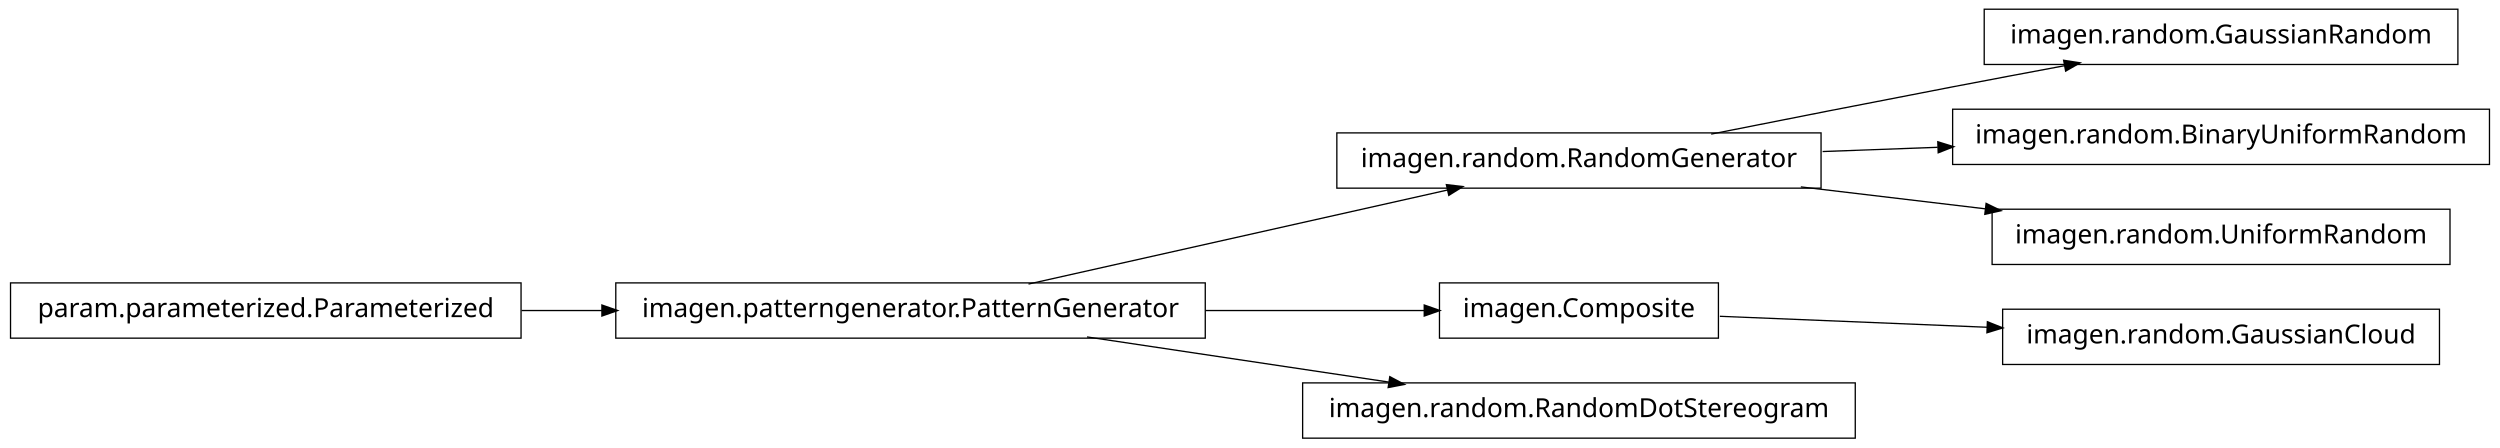
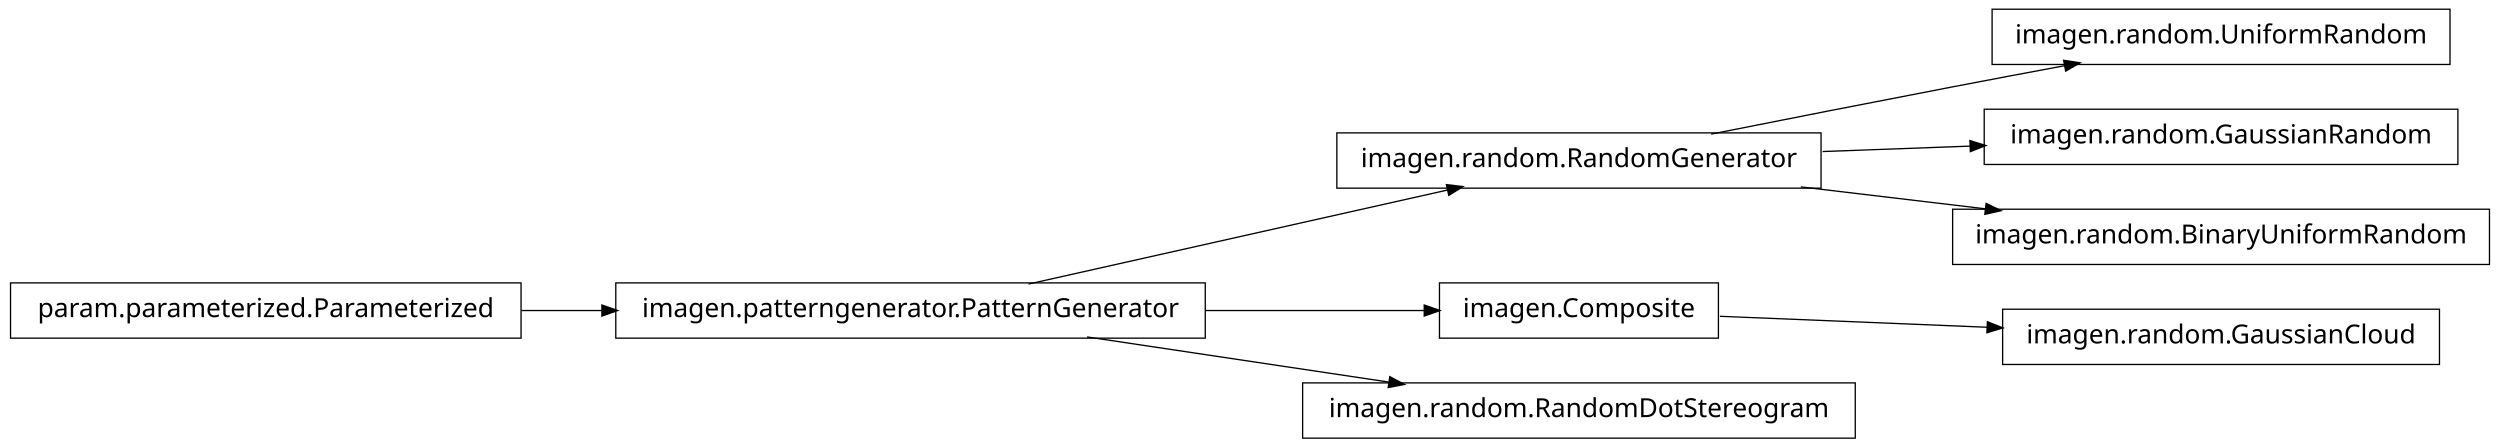
<svg xmlns="http://www.w3.org/2000/svg" width="950pt" height="170pt" viewBox="0.00 0.00 950.00 170.00">
  <g id="graph1" class="graph" transform="scale(1 1) rotate(0) translate(4 166)">
    <polygon fill="white" stroke="white" points="-4,5 -4,-166 947,-166 947,5 -4,5" />
    <g id="node1" class="node">
-       <polygon fill="none" stroke="black" stroke-width="0.5" points="930,-162.5 750,-162.5 750,-141.5 930,-141.5 930,-162.5" />
-       <text text-anchor="middle" x="840" y="-149.5" font-family="Vera" font-size="10.00">imagen.random.GaussianRandom</text>
+       <polygon fill="none" stroke="black" stroke-width="0.5" points="927,-162.5 753,-162.5 753,-141.5 927,-141.5 927,-162.5" />
+       <text text-anchor="middle" x="840" y="-149.5" font-family="Vera" font-size="10.00">imagen.random.UniformRandom</text>
    </g>
    <g id="node2" class="node">
      <polygon fill="none" stroke="black" stroke-width="0.5" points="688,-115.5 504,-115.5 504,-94.5 688,-94.5 688,-115.5" />
      <text text-anchor="middle" x="596" y="-102.5" font-family="Vera" font-size="10.00">imagen.random.RandomGenerator</text>
    </g>
    <g id="edge2" class="edge">
      <path fill="none" stroke="black" stroke-width="0.5" d="M646.249,-115.042C673.403,-120.435 707.523,-127.157 738,-133 751.786,-135.643 766.631,-138.438 780.613,-141.047" />
      <polygon fill="black" stroke="black" points="780.485,-142.803 785.721,-141.999 781.126,-139.362 780.485,-142.803" />
    </g>
-     <g id="node8" class="node">
-       <polygon fill="none" stroke="black" stroke-width="0.5" points="942,-124.5 738,-124.5 738,-103.5 942,-103.5 942,-124.5" />
-       <text text-anchor="middle" x="840" y="-111.5" font-family="Vera" font-size="10.00">imagen.random.BinaryUniformRandom</text>
+     <g id="node9" class="node">
+       <polygon fill="none" stroke="black" stroke-width="0.5" points="930,-124.5 750,-124.5 750,-103.5 930,-103.5 930,-124.5" />
+       <text text-anchor="middle" x="840" y="-111.5" font-family="Vera" font-size="10.00">imagen.random.GaussianRandom</text>
    </g>
    <g id="edge8" class="edge">
-       <path fill="none" stroke="black" stroke-width="0.5" d="M688.594,-108.415C702.882,-108.942 717.743,-109.491 732.327,-110.028" />
-       <polygon fill="black" stroke="black" points="732.624,-111.791 737.685,-110.226 732.753,-108.293 732.624,-111.791" />
+       <path fill="none" stroke="black" stroke-width="0.5" d="M688.594,-108.415C706.955,-109.093 726.261,-109.805 744.711,-110.485" />
+       <polygon fill="black" stroke="black" points="744.829,-112.241 749.89,-110.676 744.958,-108.743 744.829,-112.241" />
    </g>
-     <g id="node10" class="node">
-       <polygon fill="none" stroke="black" stroke-width="0.5" points="927,-86.5 753,-86.5 753,-65.5 927,-65.5 927,-86.5" />
-       <text text-anchor="middle" x="840" y="-73.5" font-family="Vera" font-size="10.00">imagen.random.UniformRandom</text>
+     <g id="node14" class="node">
+       <polygon fill="none" stroke="black" stroke-width="0.5" points="942,-86.5 738,-86.5 738,-65.5 942,-65.5 942,-86.5" />
+       <text text-anchor="middle" x="840" y="-73.5" font-family="Vera" font-size="10.00">imagen.random.BinaryUniformRandom</text>
    </g>
-     <g id="edge10" class="edge">
+     <g id="edge14" class="edge">
      <path fill="none" stroke="black" stroke-width="0.5" d="M680.313,-94.979C702.98,-92.285 727.572,-89.362 750.51,-86.636" />
      <polygon fill="black" stroke="black" points="750.926,-88.349 755.684,-86.021 750.512,-84.874 750.926,-88.349" />
    </g>
    <g id="node4" class="node">
+       <polygon fill="none" stroke="black" stroke-width="0.5" points="649,-58.5 543,-58.5 543,-37.5 649,-37.5 649,-58.5" />
+       <text text-anchor="middle" x="596" y="-45.5" font-family="Vera" font-size="10.00">imagen.Composite</text>
+     </g>
+     <g id="node11" class="node">
+       <polygon fill="none" stroke="black" stroke-width="0.5" points="923,-48.5 757,-48.5 757,-27.5 923,-27.5 923,-48.5" />
+       <text text-anchor="middle" x="840" y="-35.5" font-family="Vera" font-size="10.00">imagen.random.GaussianCloud</text>
+     </g>
+     <g id="edge10" class="edge">
+       <path fill="none" stroke="black" stroke-width="0.5" d="M649.547,-45.806C679.364,-44.584 717.246,-43.031 751.359,-41.633" />
+       <polygon fill="black" stroke="black" points="751.44,-43.381 756.364,-41.428 751.296,-39.884 751.44,-43.381" />
+     </g>
+     <g id="node5" class="node">
      <polygon fill="none" stroke="black" stroke-width="0.5" points="454,-58.5 230,-58.5 230,-37.5 454,-37.5 454,-58.5" />
      <text text-anchor="middle" x="342" y="-45.5" font-family="Vera" font-size="10.00">imagen.patterngenerator.PatternGenerator</text>
    </g>
-     <g id="edge4" class="edge">
+     <g id="edge12" class="edge">
      <path fill="none" stroke="black" stroke-width="0.5" d="M386.825,-58.059C431.484,-68.081 499.901,-83.434 546.223,-93.829" />
      <polygon fill="black" stroke="black" points="545.934,-95.558 551.196,-94.946 546.701,-92.143 545.934,-95.558" />
    </g>
-     <g id="node6" class="node">
-       <polygon fill="none" stroke="black" stroke-width="0.5" points="649,-58.5 543,-58.5 543,-37.5 649,-37.5 649,-58.5" />
-       <text text-anchor="middle" x="596" y="-45.5" font-family="Vera" font-size="10.00">imagen.Composite</text>
-     </g>
-     <g id="edge6" class="edge">
+     <g id="edge4" class="edge">
      <path fill="none" stroke="black" stroke-width="0.5" d="M454.147,-48C482.808,-48 512.492,-48 537.251,-48" />
      <polygon fill="black" stroke="black" points="537.458,-49.75 542.458,-48 537.458,-46.25 537.458,-49.75" />
    </g>
-     <g id="node12" class="node">
+     <g id="node16" class="node">
      <polygon fill="none" stroke="black" stroke-width="0.5" points="701,-20.5 491,-20.5 491,0.5 701,0.5 701,-20.5" />
      <text text-anchor="middle" x="596" y="-7.5" font-family="Vera" font-size="10.00">imagen.random.RandomDotStereogram</text>
    </g>
-     <g id="edge12" class="edge">
+     <g id="edge16" class="edge">
      <path fill="none" stroke="black" stroke-width="0.5" d="M409.068,-37.966C444.37,-32.685 487.689,-26.204 523.734,-20.811" />
      <polygon fill="black" stroke="black" points="524.311,-22.495 528.997,-20.024 523.793,-19.033 524.311,-22.495" />
    </g>
-     <g id="node16" class="node">
-       <polygon fill="none" stroke="black" stroke-width="0.5" points="923,-48.5 757,-48.5 757,-27.5 923,-27.5 923,-48.5" />
-       <text text-anchor="middle" x="840" y="-35.5" font-family="Vera" font-size="10.00">imagen.random.GaussianCloud</text>
-     </g>
-     <g id="edge16" class="edge">
-       <path fill="none" stroke="black" stroke-width="0.5" d="M649.547,-45.806C679.364,-44.584 717.246,-43.031 751.359,-41.633" />
-       <polygon fill="black" stroke="black" points="751.44,-43.381 756.364,-41.428 751.296,-39.884 751.44,-43.381" />
-     </g>
-     <g id="node14" class="node">
+     <g id="node7" class="node">
      <polygon fill="none" stroke="black" stroke-width="0.5" points="194,-58.5 5.68434e-14,-58.5 0,-37.5 194,-37.5 194,-58.5" />
      <text text-anchor="middle" x="97" y="-45.5" font-family="Vera" font-size="10.00">param.parameterized.Parameterized</text>
    </g>
-     <g id="edge14" class="edge">
+     <g id="edge6" class="edge">
      <path fill="none" stroke="black" stroke-width="0.5" d="M194.182,-48C204.286,-48 214.629,-48 224.922,-48" />
      <polygon fill="black" stroke="black" points="224.969,-49.75 229.969,-48 224.969,-46.25 224.969,-49.75" />
    </g>
  </g>
</svg>
